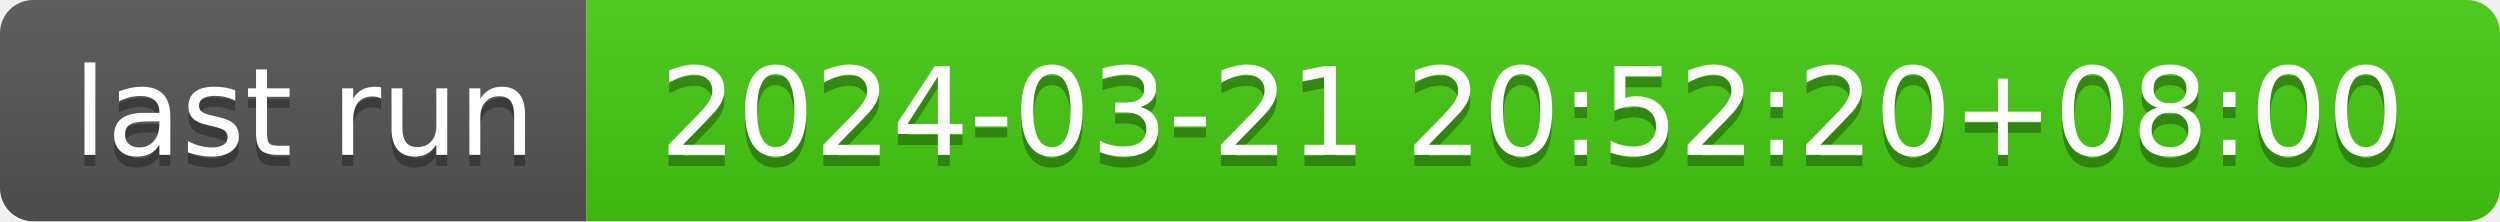
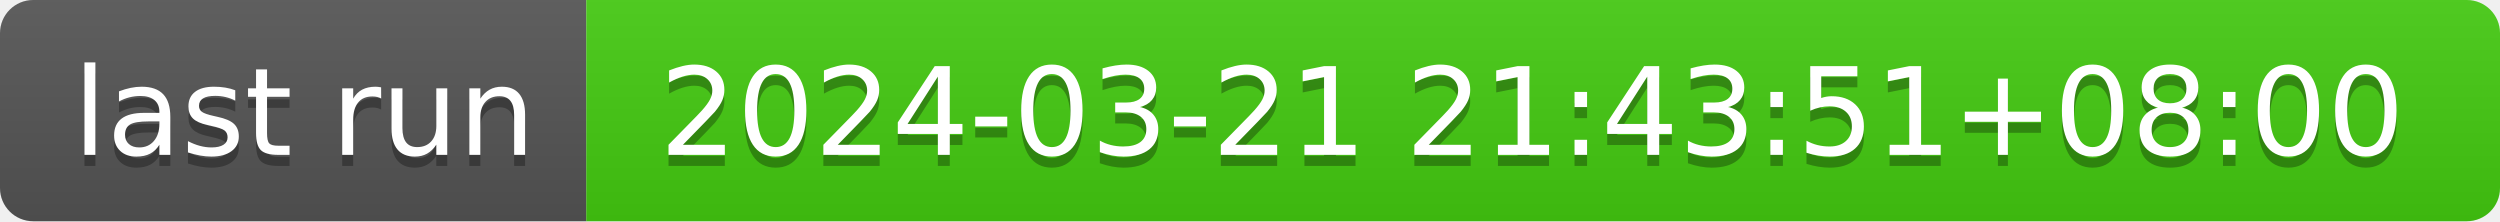
- <svg xmlns="http://www.w3.org/2000/svg" width="226" height="20" role="img" aria-label="last run: 2024-03-21 20:52:20+08:00">
+ <svg xmlns="http://www.w3.org/2000/svg" width="226" height="20" role="img" aria-label="last run: 2024-03-21 21:43:51+08:00">
  <linearGradient id="s" x2="0" y2="100%">
    <stop offset="0" stop-color="#bbb" stop-opacity=".1" />
    <stop offset="1" stop-opacity=".1" />
  </linearGradient>
  <clipPath id="r">
    <rect width="226" height="20" rx="3" fill="#fff" />
  </clipPath>
  <g clip-path="url(#r)">
    <rect width="53" height="20" fill="#555" />
    <rect x="53" width="173" height="20" fill="#4c1" />
    <rect width="226" height="20" fill="url(#s)" />
  </g>
  <g fill="#fff" text-anchor="middle" font-family="Verdana,Geneva,DejaVu Sans,sans-serif" text-rendering="geometricPrecision" font-size="110">
    <text aria-hidden="true" x="275" y="150" fill="#010101" fill-opacity=".3" transform="scale(.1)" textLength="430">last run</text>
    <text x="275" y="140" transform="scale(.1)" fill="#fff" textLength="430">last run</text>
-     <text aria-hidden="true" x="1385" y="150" fill="#010101" fill-opacity=".3" transform="scale(.1)" textLength="1630">2024-03-21 20:52:20+08:00</text>
-     <text x="1385" y="140" transform="scale(.1)" fill="#fff" textLength="1630">2024-03-21 20:52:20+08:00</text>
+     <text aria-hidden="true" x="1385" y="150" fill="#010101" fill-opacity=".3" transform="scale(.1)" textLength="1630">2024-03-21 21:43:51+08:00</text>
+     <text x="1385" y="140" transform="scale(.1)" fill="#fff" textLength="1630">2024-03-21 21:43:51+08:00</text>
  </g>
</svg>
